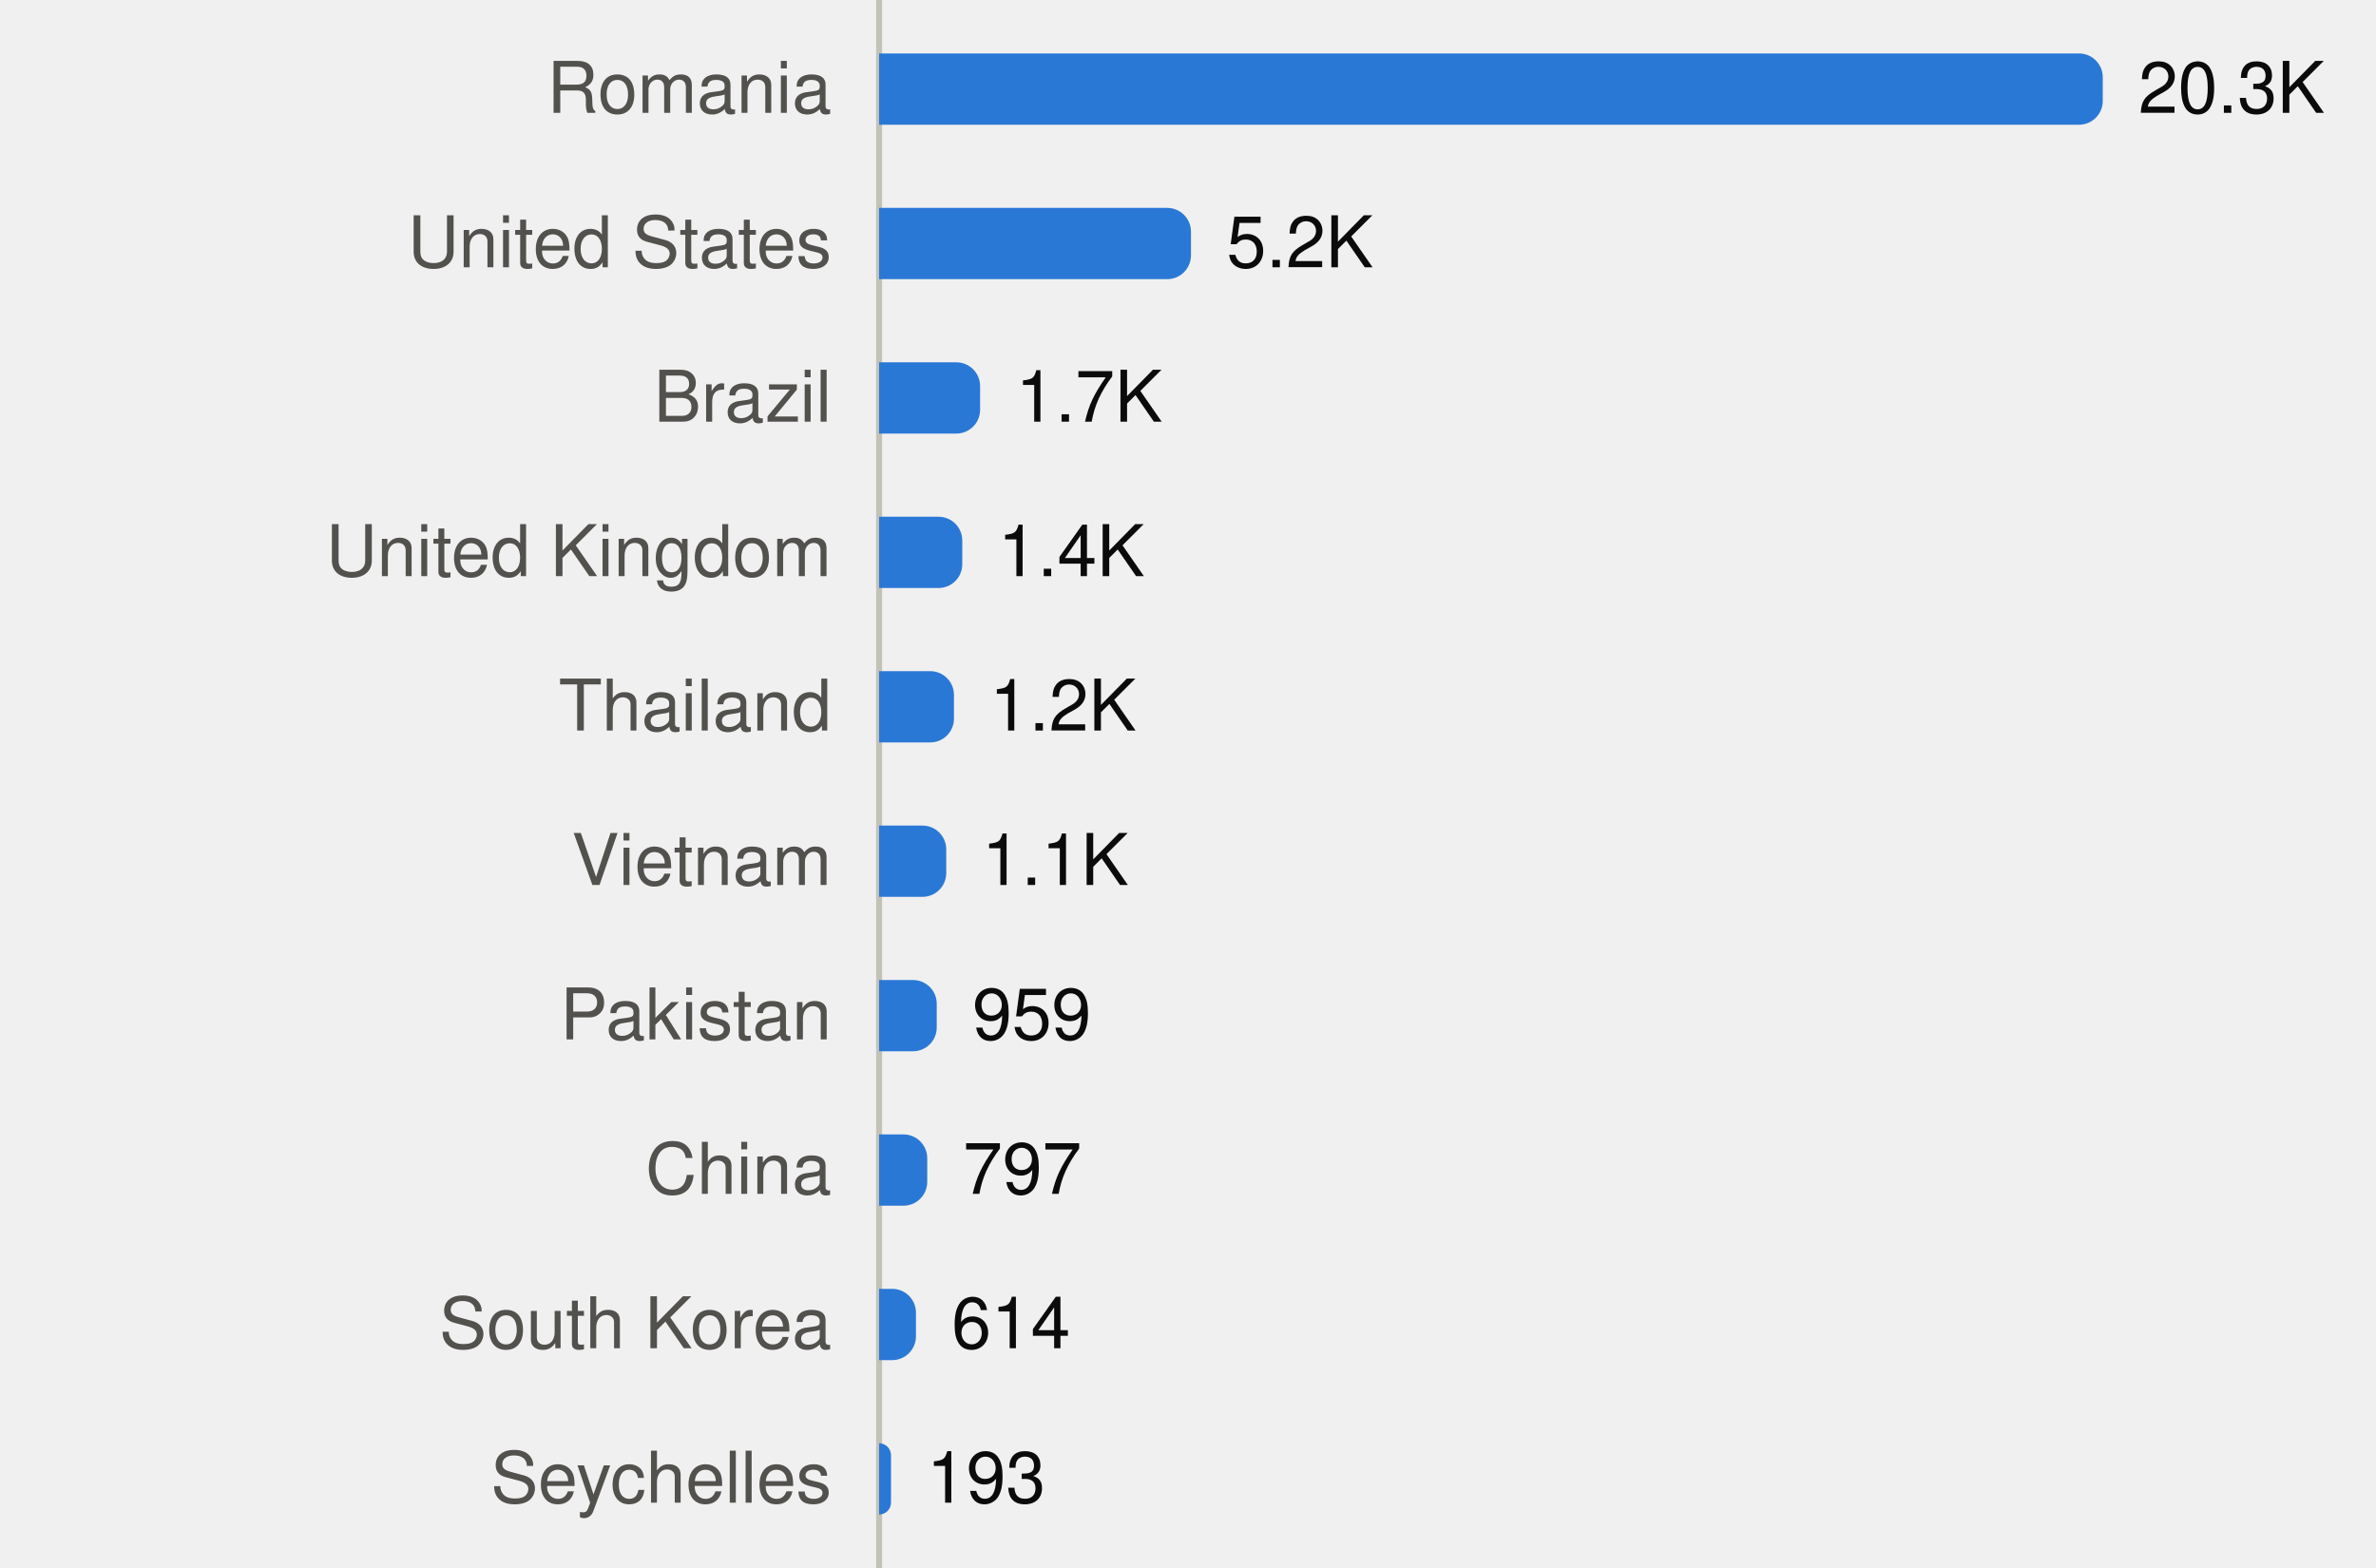
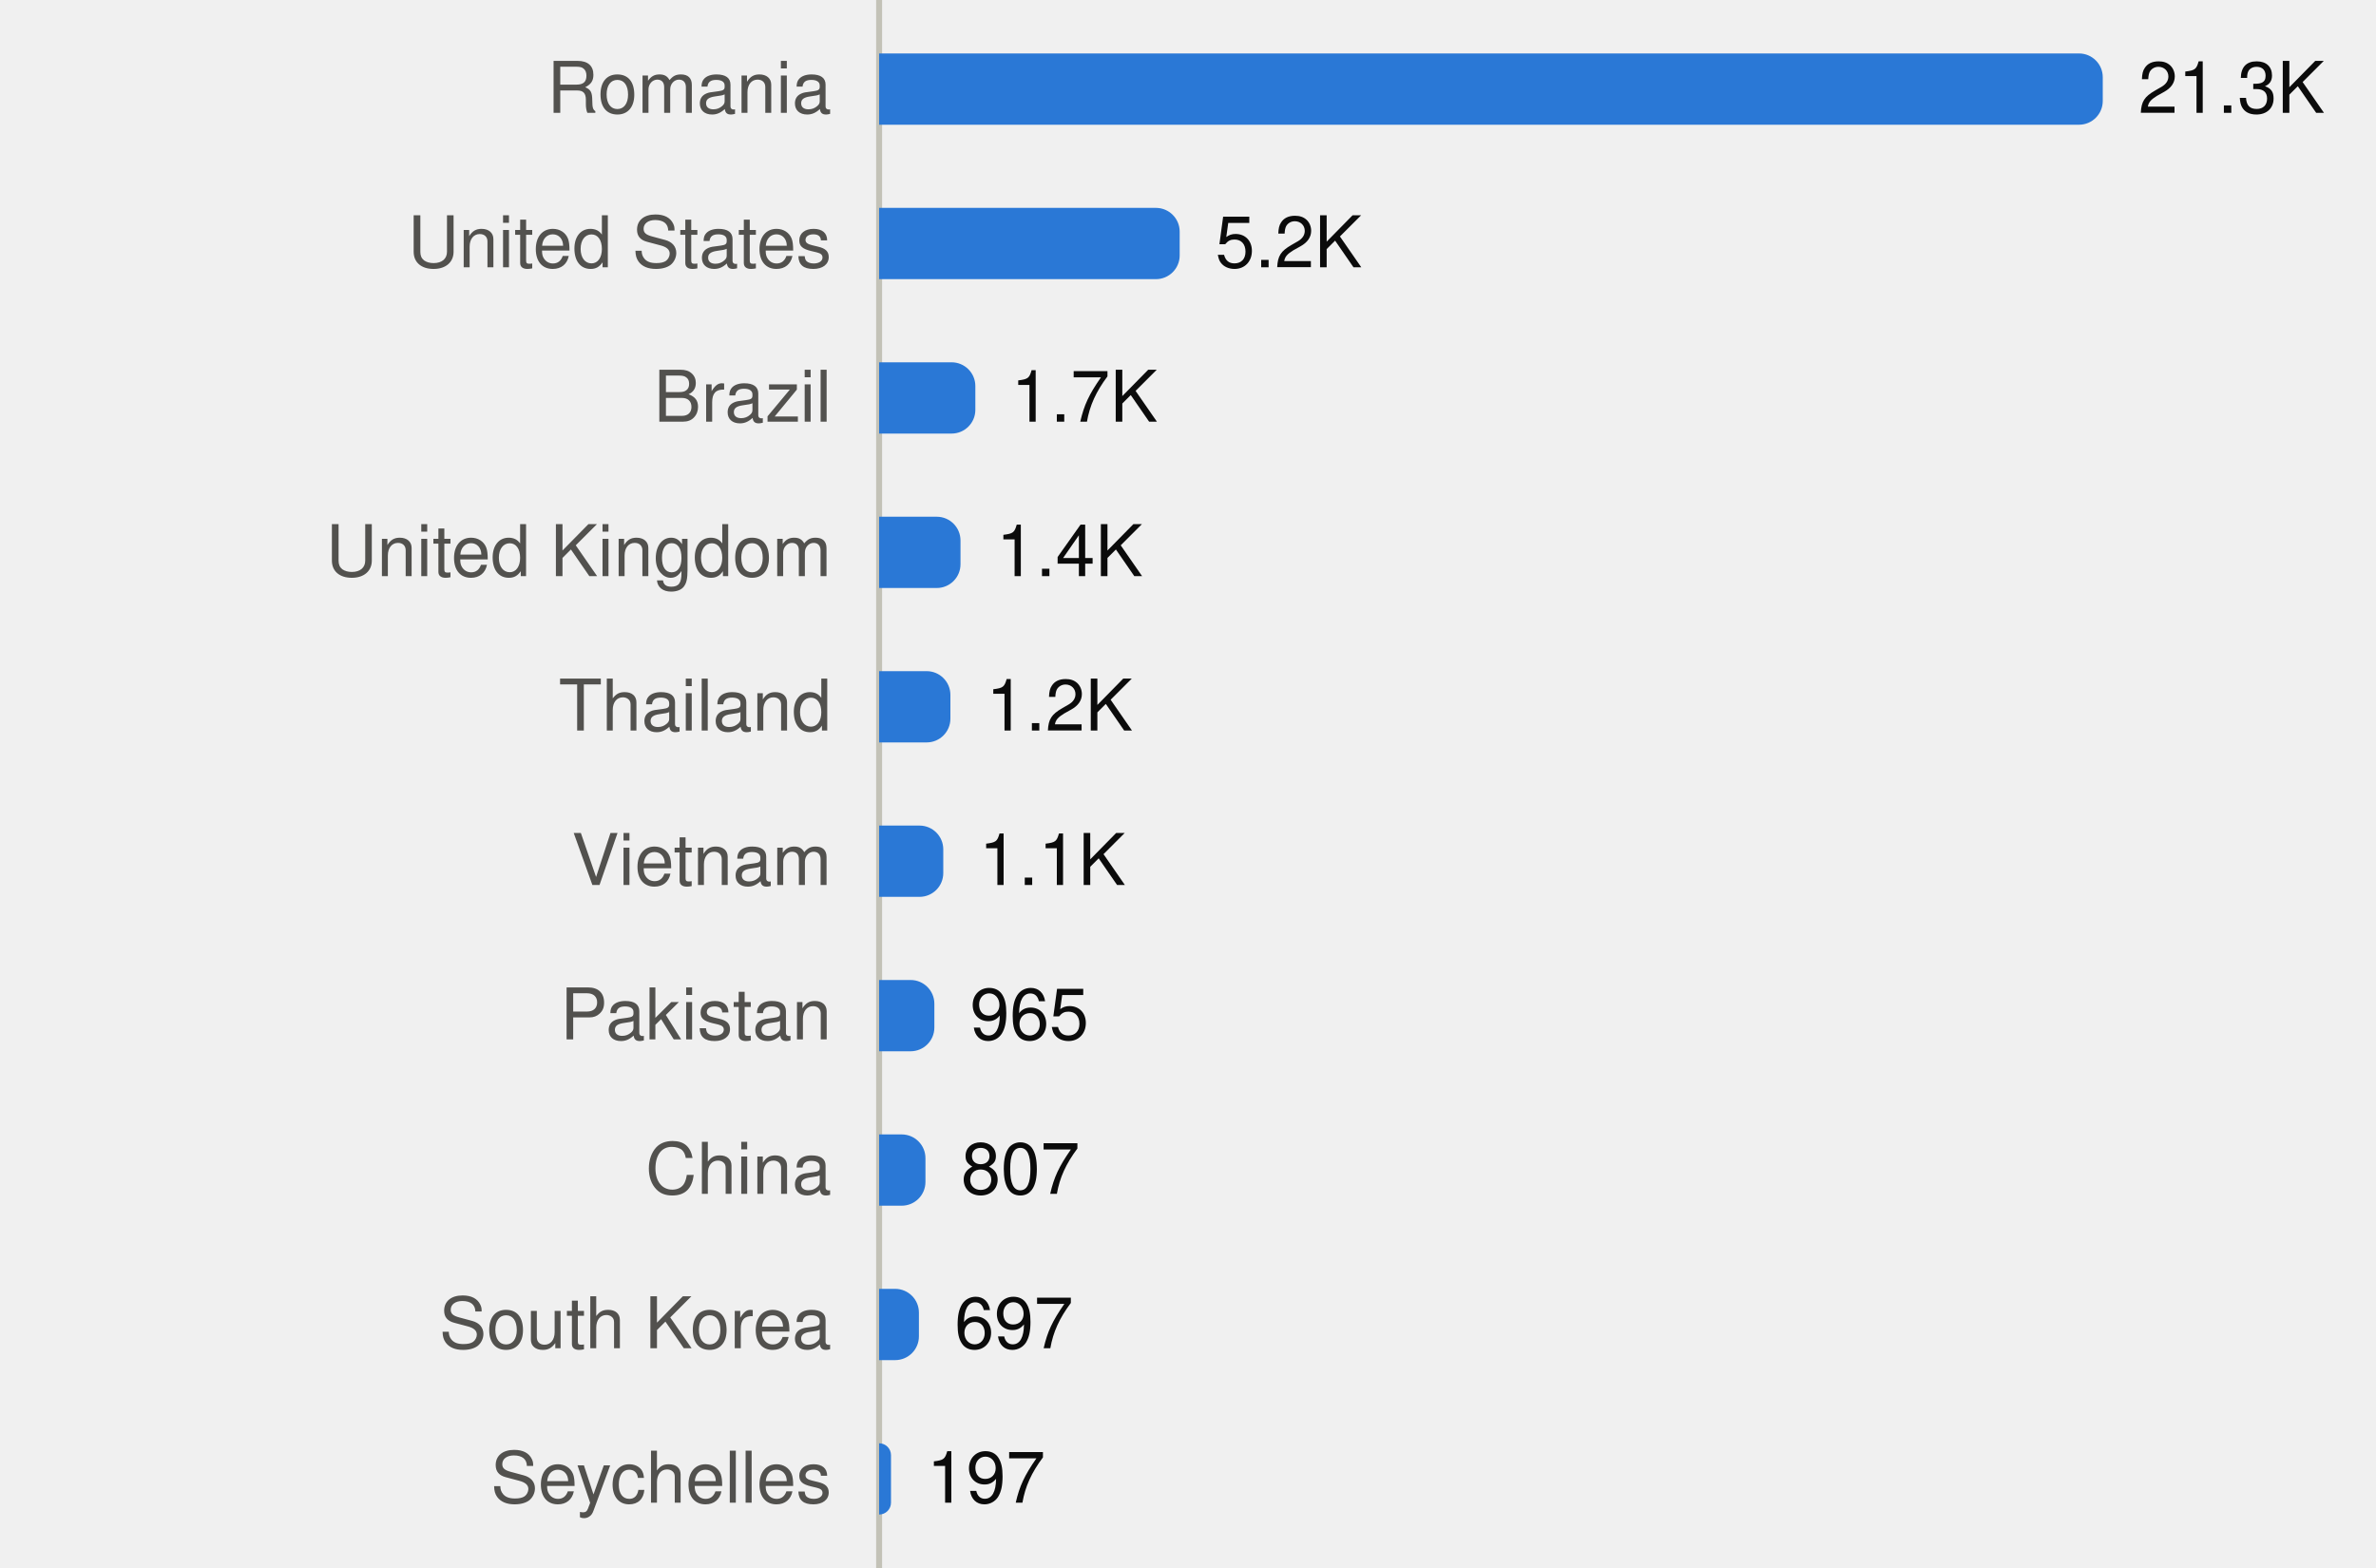
<svg xmlns="http://www.w3.org/2000/svg" viewBox="0 0 400 264" width="400" height="264" role="img">
  <style>
text{font-family:system-ui,-apple-system,"Segoe UI",Helvetica,Arial,sans-serif;font-size:12px}
.mono{font-family:ui-monospace,SFMono-Regular,Menlo,Consolas,monospace;font-size:11.5px}
.ink{fill:#0b0b0b}.ink2{fill:#52514e}.muted{fill:#898781}
.grid{stroke:#e1e0d9}.axis{stroke:#c3c2b7}
.mark{fill:#2a78d6}.line{stroke:#2a78d6;fill:none}.area{fill:#2a78d6;fill-opacity:.1}
.ring{stroke:#ffffff}
@media (prefers-color-scheme:dark){
.ink{fill:#f0efec}.ink2{fill:#c3c2b7}.grid{stroke:#2c2c2a}.axis{stroke:#383835}
.mark{fill:#3987e5}.line{stroke:#3987e5}.area{fill:#3987e5}.ring{stroke:#0d1117}}
</style>
  <line class="axis" x1="148" x2="148" y1="0" y2="264" />
  <text class="ink2" x="140" y="19.0" text-anchor="end">Romania</text>
  <path class="mark" d="M148.0,9.0H350.0A4,4 0 0 1 354.0,13.0V17.0A4,4 0 0 1 350.0,21.0H148.0Z" />
-   <text class="ink" x="360.0" y="19.0">20.3K</text>
+   <text class="ink" x="360.0" y="19.0">21.3K</text>
  <text class="ink2" x="140" y="45.0" text-anchor="end">United States</text>
-   <path class="mark" d="M148.0,35.0H196.5A4,4 0 0 1 200.5,39.0V43.0A4,4 0 0 1 196.5,47.0H148.0Z" />
-   <text class="ink" x="206.5" y="45.0">5.2K</text>
+   <path class="mark" d="M148.0,35.0H194.6A4,4 0 0 1 198.6,39.0V43.0A4,4 0 0 1 194.6,47.0H148.0Z" />
+   <text class="ink" x="204.6" y="45.0">5.2K</text>
  <text class="ink2" x="140" y="71.0" text-anchor="end">Brazil</text>
-   <path class="mark" d="M148.0,61.0H161.0A4,4 0 0 1 165.0,65.0V69.0A4,4 0 0 1 161.0,73.0H148.0Z" />
-   <text class="ink" x="171.0" y="71.0">1.7K</text>
+   <path class="mark" d="M148.0,61.0H160.2A4,4 0 0 1 164.2,65.0V69.0A4,4 0 0 1 160.2,73.0H148.0Z" />
+   <text class="ink" x="170.2" y="71.0">1.7K</text>
  <text class="ink2" x="140" y="97.0" text-anchor="end">United Kingdom</text>
-   <path class="mark" d="M148.0,87.0H158.0A4,4 0 0 1 162.0,91.0V95.0A4,4 0 0 1 158.0,99.0H148.0Z" />
-   <text class="ink" x="168.0" y="97.0">1.4K</text>
+   <path class="mark" d="M148.0,87.0H157.7A4,4 0 0 1 161.7,91.0V95.0A4,4 0 0 1 157.7,99.0H148.0Z" />
+   <text class="ink" x="167.7" y="97.0">1.4K</text>
  <text class="ink2" x="140" y="123.0" text-anchor="end">Thailand</text>
-   <path class="mark" d="M148.0,113.0H156.6A4,4 0 0 1 160.6,117.0V121.0A4,4 0 0 1 156.6,125.0H148.0Z" />
-   <text class="ink" x="166.6" y="123.0">1.2K</text>
+   <path class="mark" d="M148.0,113.0H156.0A4,4 0 0 1 160.0,117.0V121.0A4,4 0 0 1 156.0,125.0H148.0Z" />
+   <text class="ink" x="166.0" y="123.0">1.2K</text>
  <text class="ink2" x="140" y="149.0" text-anchor="end">Vietnam</text>
-   <path class="mark" d="M148.0,139.0H155.3A4,4 0 0 1 159.3,143.0V147.0A4,4 0 0 1 155.3,151.0H148.0Z" />
-   <text class="ink" x="165.3" y="149.0">1.1K</text>
+   <path class="mark" d="M148.0,139.0H154.8A4,4 0 0 1 158.8,143.0V147.0A4,4 0 0 1 154.8,151.0H148.0Z" />
+   <text class="ink" x="164.8" y="149.0">1.1K</text>
  <text class="ink2" x="140" y="175.0" text-anchor="end">Pakistan</text>
-   <path class="mark" d="M148.0,165.0H153.7A4,4 0 0 1 157.7,169.0V173.0A4,4 0 0 1 153.7,177.0H148.0Z" />
-   <text class="ink" x="163.7" y="175.0">959</text>
+   <path class="mark" d="M148.0,165.0H153.3A4,4 0 0 1 157.3,169.0V173.0A4,4 0 0 1 153.3,177.0H148.0Z" />
+   <text class="ink" x="163.3" y="175.0">965</text>
  <text class="ink2" x="140" y="201.0" text-anchor="end">China</text>
-   <path class="mark" d="M148.0,191.0H152.1A4,4 0 0 1 156.1,195.0V199.0A4,4 0 0 1 152.1,203.0H148.0Z" />
-   <text class="ink" x="162.1" y="201.0">797</text>
+   <path class="mark" d="M148.0,191.0H151.8A4,4 0 0 1 155.8,195.0V199.0A4,4 0 0 1 151.8,203.0H148.0Z" />
+   <text class="ink" x="161.8" y="201.0">807</text>
  <text class="ink2" x="140" y="227.0" text-anchor="end">South Korea</text>
-   <path class="mark" d="M148.0,217.0H150.2A4,4 0 0 1 154.2,221.0V225.0A4,4 0 0 1 150.2,229.0H148.0Z" />
-   <text class="ink" x="160.2" y="227.0">614</text>
+   <path class="mark" d="M148.0,217.0H150.7A4,4 0 0 1 154.7,221.0V225.0A4,4 0 0 1 150.7,229.0H148.0Z" />
+   <text class="ink" x="160.7" y="227.0">697</text>
  <text class="ink2" x="140" y="253.0" text-anchor="end">Seychelles</text>
  <path class="mark" d="M148.0,243.0H148.0A2.0,2.0 0 0 1 150.0,245.0V253.0A2.0,2.0 0 0 1 148.0,255.0H148.0Z" />
-   <text class="ink" x="156.0" y="253.0">193</text>
+   <text class="ink" x="156.0" y="253.0">197</text>
</svg>
